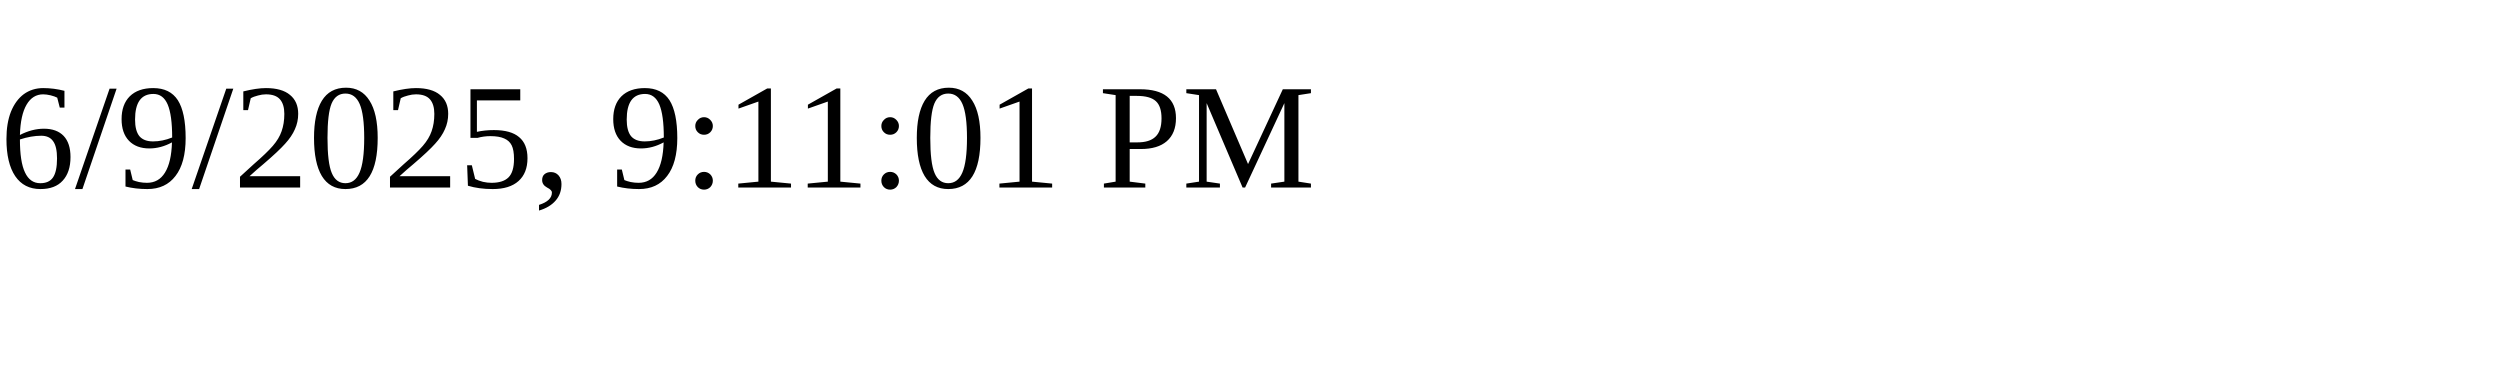
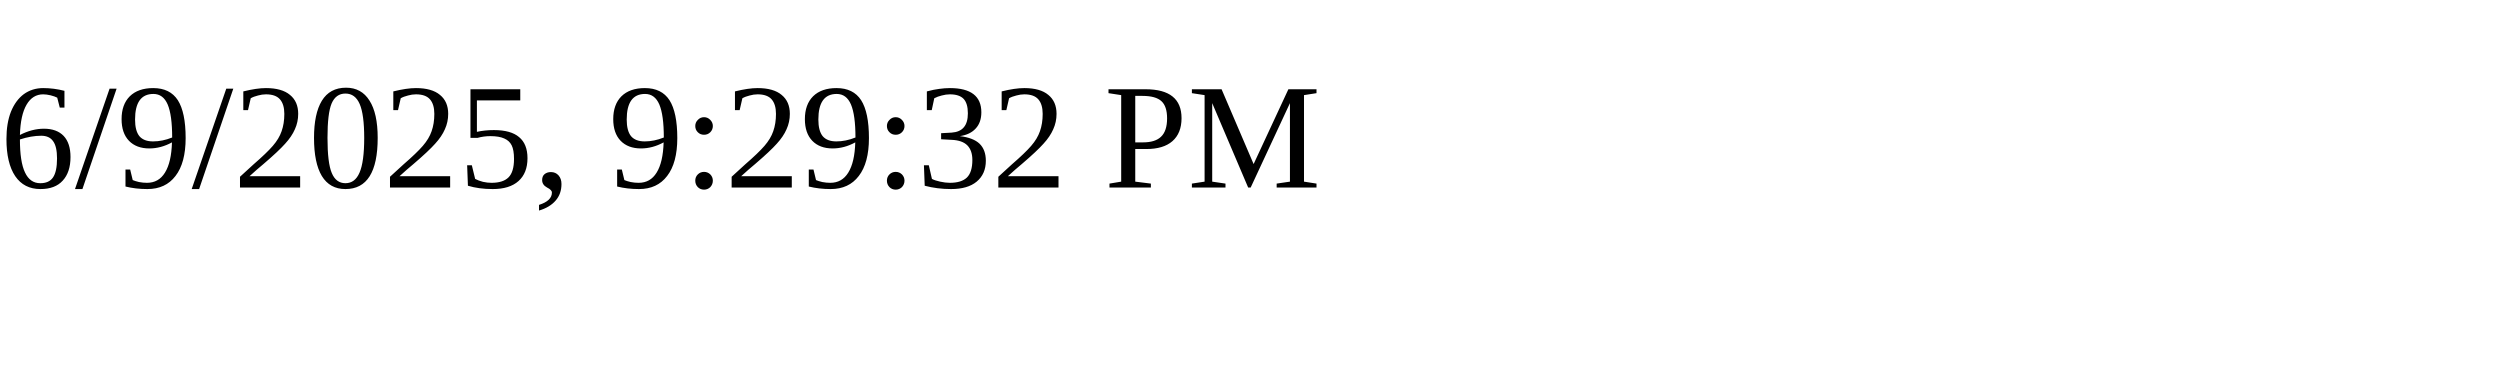
<svg xmlns="http://www.w3.org/2000/svg" height="30" width="200">
-   <text x="0" y="15">6/9/2025, 9:11:01 PM</text>
+   <text x="0" y="15">6/9/2025, 9:29:32 PM</text>
</svg>
